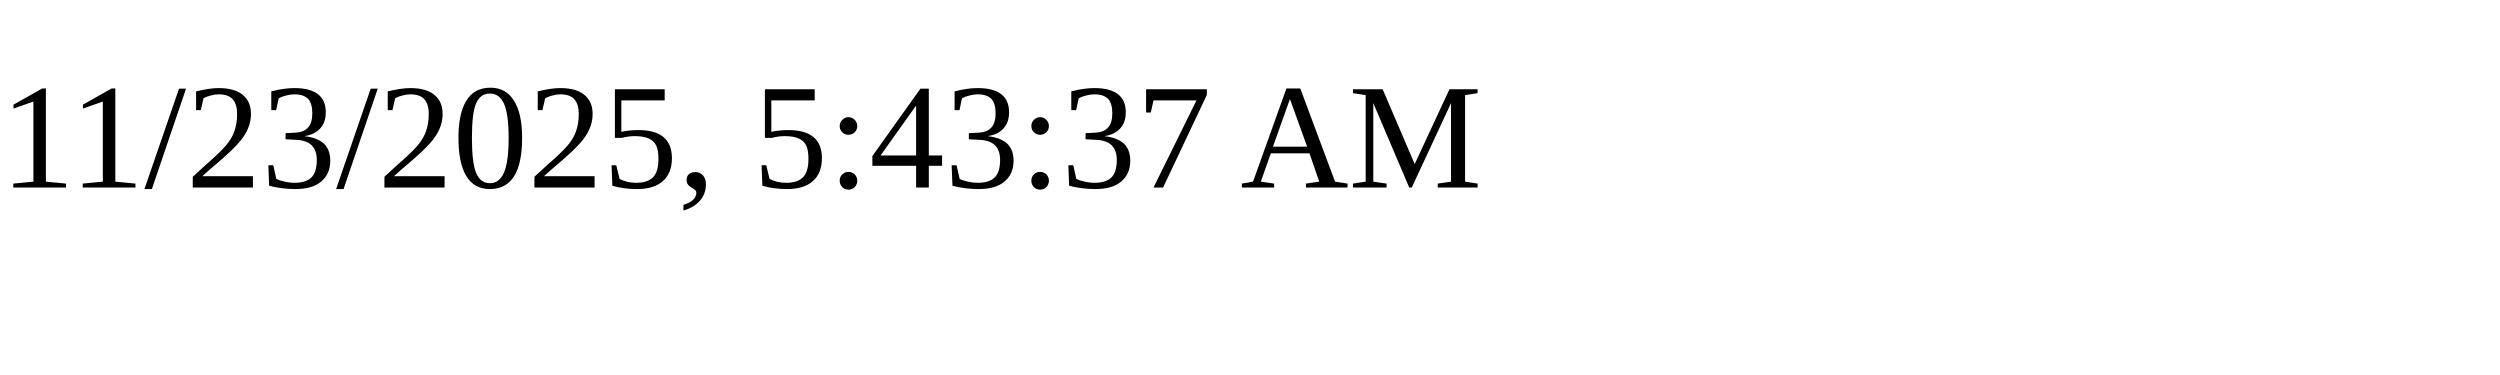
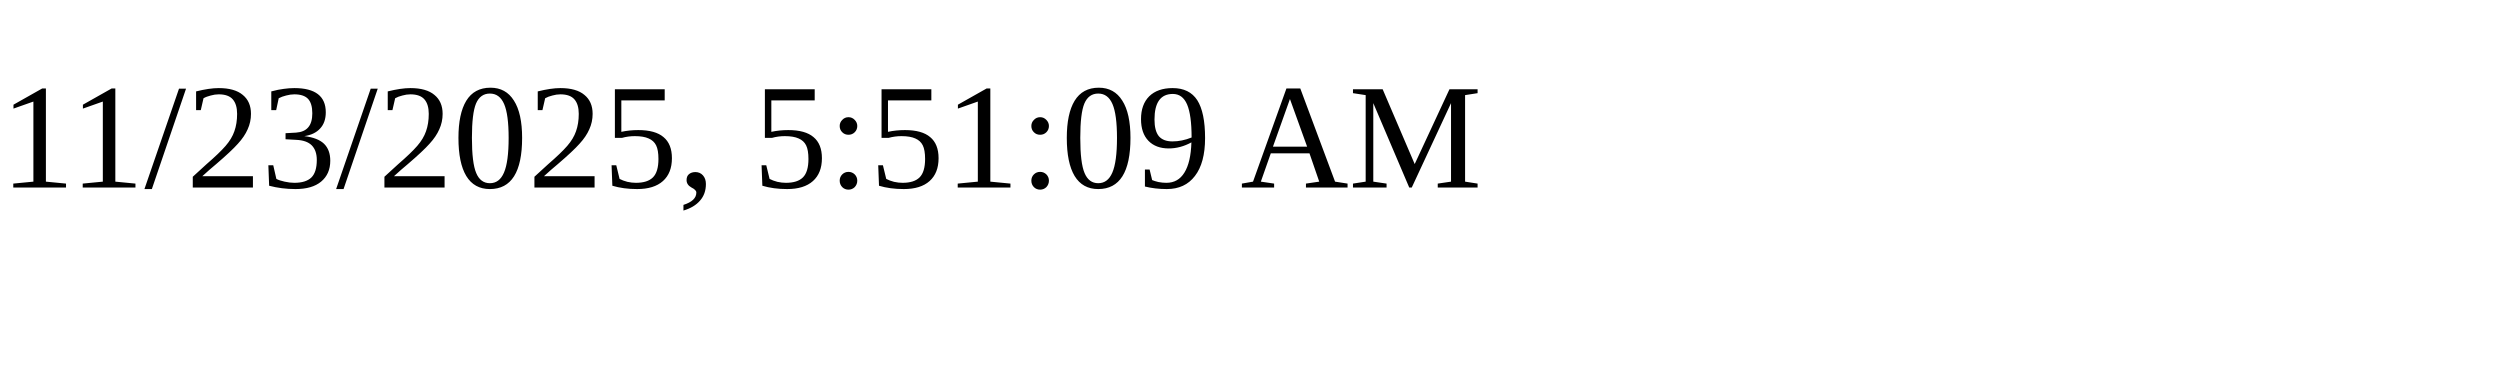
<svg xmlns="http://www.w3.org/2000/svg" height="30" width="200">
-   <text x="0" y="15">11/23/2025, 5:43:37 AM</text>
+   <text x="0" y="15">11/23/2025, 5:51:09 AM</text>
</svg>
